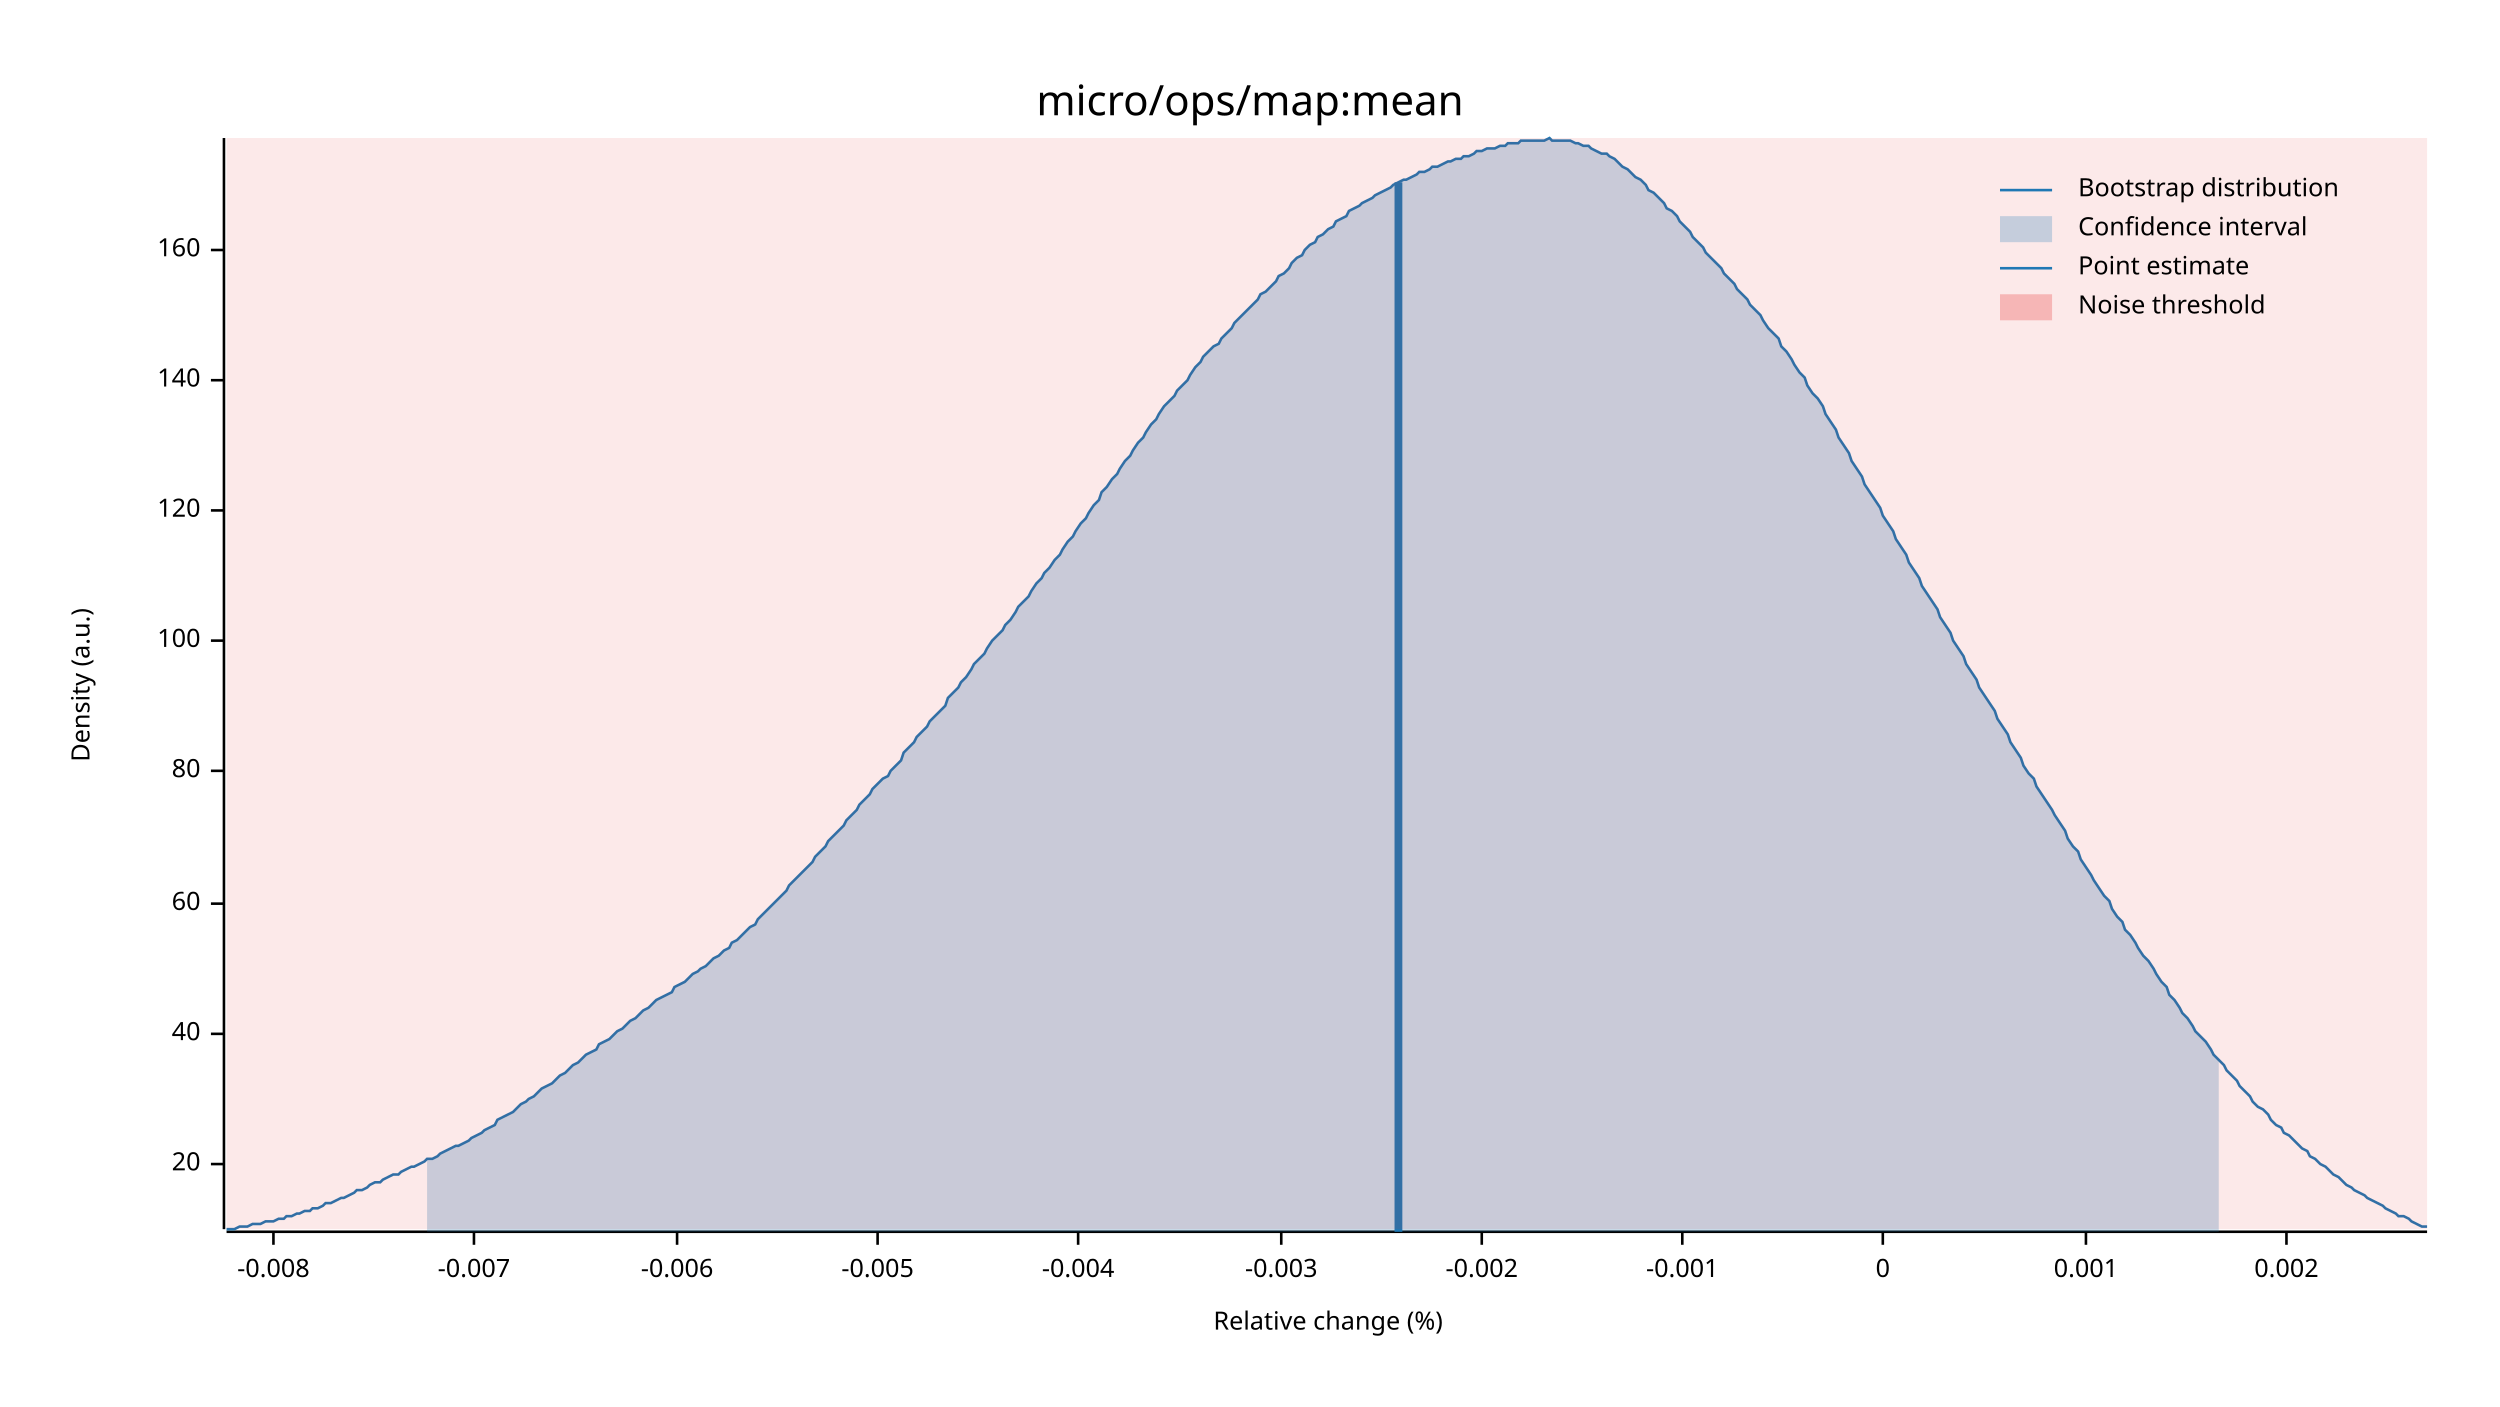
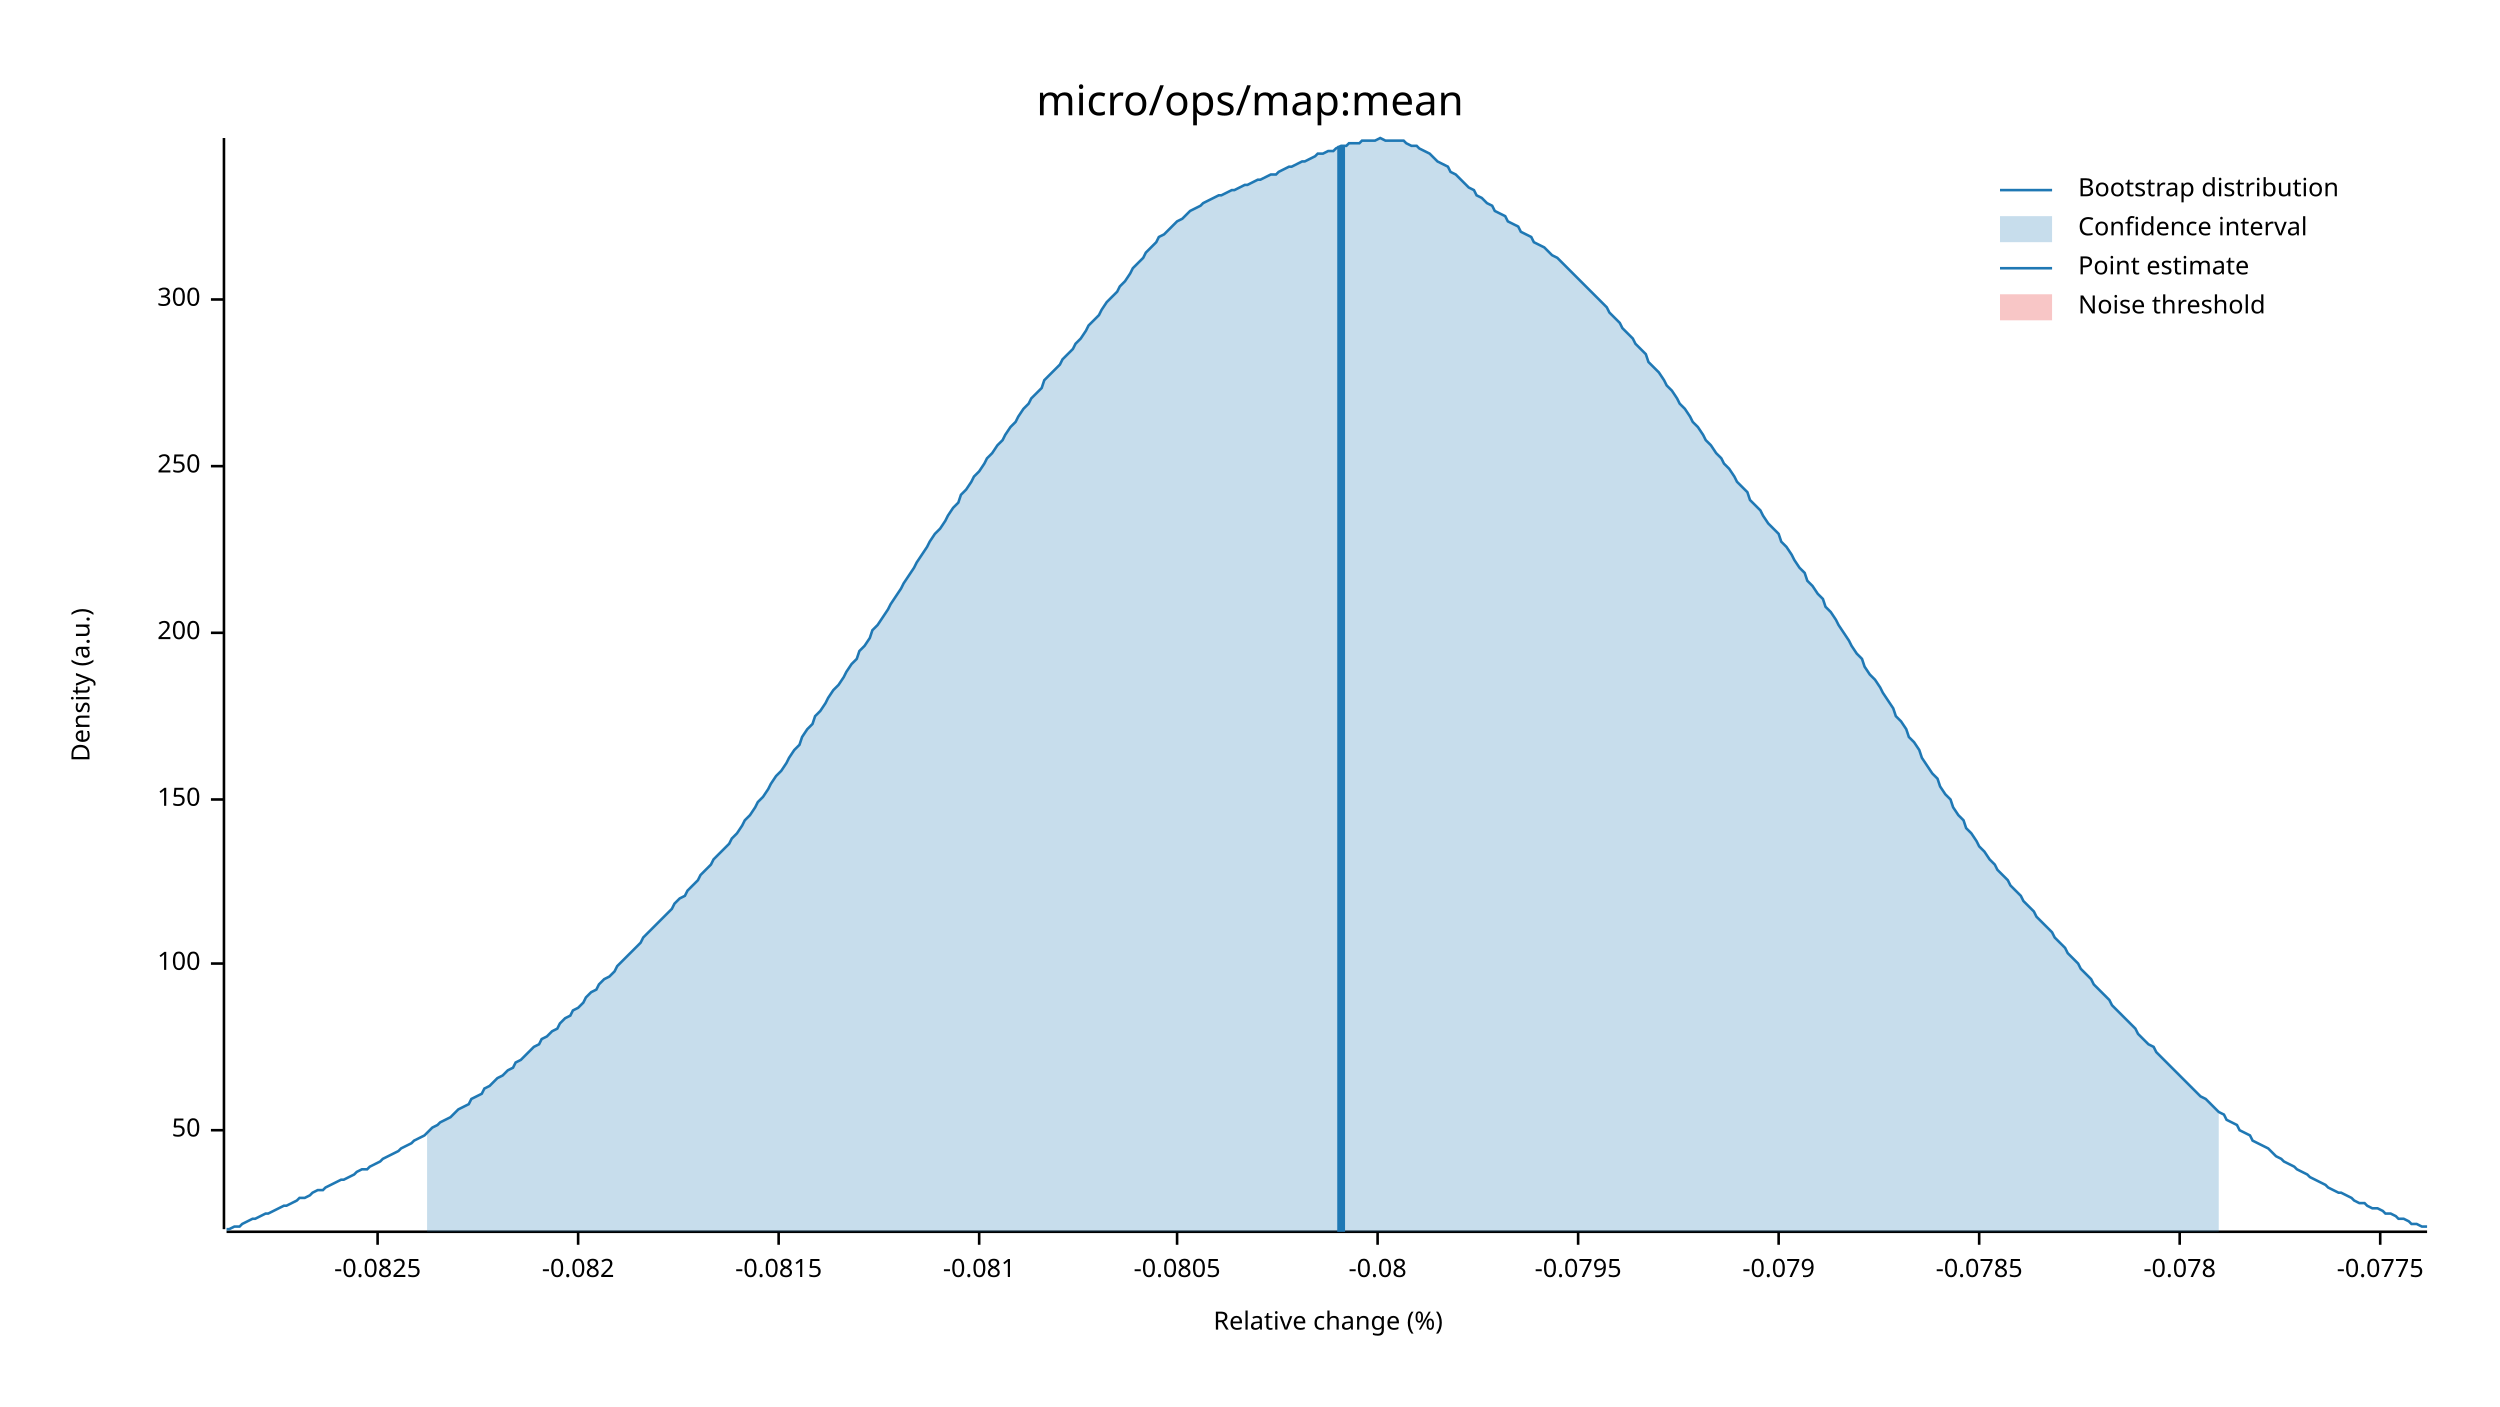
<svg xmlns="http://www.w3.org/2000/svg" width="960" height="540" viewBox="0 0 960 540">
  <text x="480" y="32" dy="0.76em" text-anchor="middle" font-family="sans-serif" font-size="16.129" opacity="1" fill="#000000">
micro/ops/map:mean
</text>
  <text x="27" y="263" dy="0.76em" text-anchor="middle" font-family="sans-serif" font-size="9.677" opacity="1" fill="#000000" transform="rotate(270, 27, 263)">
Density (a.u.)
</text>
  <text x="510" y="513" dy="-0.5ex" text-anchor="middle" font-family="sans-serif" font-size="9.677" opacity="1" fill="#000000">
Relative change (%)
</text>
  <polyline fill="none" opacity="1" stroke="#000000" stroke-width="1" points="86,53 86,472 " />
-   <text x="77" y="447" dy="0.5ex" text-anchor="end" font-family="sans-serif" font-size="9.677" opacity="1" fill="#000000">
- 20
+   <text x="77" y="434" dy="0.5ex" text-anchor="end" font-family="sans-serif" font-size="9.677" opacity="1" fill="#000000">
+ 50
</text>
-   <polyline fill="none" opacity="1" stroke="#000000" stroke-width="1" points="81,447 86,447 " />
-   <text x="77" y="397" dy="0.5ex" text-anchor="end" font-family="sans-serif" font-size="9.677" opacity="1" fill="#000000">
- 40
- </text>
-   <polyline fill="none" opacity="1" stroke="#000000" stroke-width="1" points="81,397 86,397 " />
-   <text x="77" y="347" dy="0.5ex" text-anchor="end" font-family="sans-serif" font-size="9.677" opacity="1" fill="#000000">
- 60
- </text>
-   <polyline fill="none" opacity="1" stroke="#000000" stroke-width="1" points="81,347 86,347 " />
-   <text x="77" y="296" dy="0.5ex" text-anchor="end" font-family="sans-serif" font-size="9.677" opacity="1" fill="#000000">
- 80
- </text>
-   <polyline fill="none" opacity="1" stroke="#000000" stroke-width="1" points="81,296 86,296 " />
-   <text x="77" y="246" dy="0.5ex" text-anchor="end" font-family="sans-serif" font-size="9.677" opacity="1" fill="#000000">
+   <polyline fill="none" opacity="1" stroke="#000000" stroke-width="1" points="81,434 86,434 " />
+   <text x="77" y="370" dy="0.5ex" text-anchor="end" font-family="sans-serif" font-size="9.677" opacity="1" fill="#000000">
100
</text>
-   <polyline fill="none" opacity="1" stroke="#000000" stroke-width="1" points="81,246 86,246 " />
-   <text x="77" y="196" dy="0.5ex" text-anchor="end" font-family="sans-serif" font-size="9.677" opacity="1" fill="#000000">
- 120
+   <polyline fill="none" opacity="1" stroke="#000000" stroke-width="1" points="81,370 86,370 " />
+   <text x="77" y="307" dy="0.5ex" text-anchor="end" font-family="sans-serif" font-size="9.677" opacity="1" fill="#000000">
+ 150
</text>
-   <polyline fill="none" opacity="1" stroke="#000000" stroke-width="1" points="81,196 86,196 " />
-   <text x="77" y="146" dy="0.5ex" text-anchor="end" font-family="sans-serif" font-size="9.677" opacity="1" fill="#000000">
- 140
+   <polyline fill="none" opacity="1" stroke="#000000" stroke-width="1" points="81,307 86,307 " />
+   <text x="77" y="243" dy="0.5ex" text-anchor="end" font-family="sans-serif" font-size="9.677" opacity="1" fill="#000000">
+ 200
</text>
-   <polyline fill="none" opacity="1" stroke="#000000" stroke-width="1" points="81,146 86,146 " />
-   <text x="77" y="96" dy="0.5ex" text-anchor="end" font-family="sans-serif" font-size="9.677" opacity="1" fill="#000000">
- 160
+   <polyline fill="none" opacity="1" stroke="#000000" stroke-width="1" points="81,243 86,243 " />
+   <text x="77" y="179" dy="0.5ex" text-anchor="end" font-family="sans-serif" font-size="9.677" opacity="1" fill="#000000">
+ 250
</text>
-   <polyline fill="none" opacity="1" stroke="#000000" stroke-width="1" points="81,96 86,96 " />
+   <polyline fill="none" opacity="1" stroke="#000000" stroke-width="1" points="81,179 86,179 " />
+   <text x="77" y="115" dy="0.5ex" text-anchor="end" font-family="sans-serif" font-size="9.677" opacity="1" fill="#000000">
+ 300
+ </text>
+   <polyline fill="none" opacity="1" stroke="#000000" stroke-width="1" points="81,115 86,115 " />
  <polyline fill="none" opacity="1" stroke="#000000" stroke-width="1" points="87,473 932,473 " />
-   <text x="105" y="483" dy="0.76em" text-anchor="middle" font-family="sans-serif" font-size="9.677" opacity="1" fill="#000000">
- -0.008
+   <text x="145" y="483" dy="0.76em" text-anchor="middle" font-family="sans-serif" font-size="9.677" opacity="1" fill="#000000">
+ -0.0825
</text>
-   <polyline fill="none" opacity="1" stroke="#000000" stroke-width="1" points="105,473 105,478 " />
-   <text x="182" y="483" dy="0.76em" text-anchor="middle" font-family="sans-serif" font-size="9.677" opacity="1" fill="#000000">
- -0.007
+   <polyline fill="none" opacity="1" stroke="#000000" stroke-width="1" points="145,473 145,478 " />
+   <text x="222" y="483" dy="0.76em" text-anchor="middle" font-family="sans-serif" font-size="9.677" opacity="1" fill="#000000">
+ -0.082
</text>
-   <polyline fill="none" opacity="1" stroke="#000000" stroke-width="1" points="182,473 182,478 " />
-   <text x="260" y="483" dy="0.76em" text-anchor="middle" font-family="sans-serif" font-size="9.677" opacity="1" fill="#000000">
- -0.006
+   <polyline fill="none" opacity="1" stroke="#000000" stroke-width="1" points="222,473 222,478 " />
+   <text x="299" y="483" dy="0.76em" text-anchor="middle" font-family="sans-serif" font-size="9.677" opacity="1" fill="#000000">
+ -0.0815
</text>
-   <polyline fill="none" opacity="1" stroke="#000000" stroke-width="1" points="260,473 260,478 " />
-   <text x="337" y="483" dy="0.76em" text-anchor="middle" font-family="sans-serif" font-size="9.677" opacity="1" fill="#000000">
- -0.005
+   <polyline fill="none" opacity="1" stroke="#000000" stroke-width="1" points="299,473 299,478 " />
+   <text x="376" y="483" dy="0.76em" text-anchor="middle" font-family="sans-serif" font-size="9.677" opacity="1" fill="#000000">
+ -0.081
</text>
-   <polyline fill="none" opacity="1" stroke="#000000" stroke-width="1" points="337,473 337,478 " />
-   <text x="414" y="483" dy="0.76em" text-anchor="middle" font-family="sans-serif" font-size="9.677" opacity="1" fill="#000000">
- -0.004
+   <polyline fill="none" opacity="1" stroke="#000000" stroke-width="1" points="376,473 376,478 " />
+   <text x="452" y="483" dy="0.76em" text-anchor="middle" font-family="sans-serif" font-size="9.677" opacity="1" fill="#000000">
+ -0.0805
</text>
-   <polyline fill="none" opacity="1" stroke="#000000" stroke-width="1" points="414,473 414,478 " />
-   <text x="492" y="483" dy="0.76em" text-anchor="middle" font-family="sans-serif" font-size="9.677" opacity="1" fill="#000000">
- -0.003
+   <polyline fill="none" opacity="1" stroke="#000000" stroke-width="1" points="452,473 452,478 " />
+   <text x="529" y="483" dy="0.76em" text-anchor="middle" font-family="sans-serif" font-size="9.677" opacity="1" fill="#000000">
+ -0.08
</text>
-   <polyline fill="none" opacity="1" stroke="#000000" stroke-width="1" points="492,473 492,478 " />
-   <text x="569" y="483" dy="0.76em" text-anchor="middle" font-family="sans-serif" font-size="9.677" opacity="1" fill="#000000">
- -0.002
+   <polyline fill="none" opacity="1" stroke="#000000" stroke-width="1" points="529,473 529,478 " />
+   <text x="606" y="483" dy="0.76em" text-anchor="middle" font-family="sans-serif" font-size="9.677" opacity="1" fill="#000000">
+ -0.0795
</text>
-   <polyline fill="none" opacity="1" stroke="#000000" stroke-width="1" points="569,473 569,478 " />
-   <text x="646" y="483" dy="0.76em" text-anchor="middle" font-family="sans-serif" font-size="9.677" opacity="1" fill="#000000">
- -0.001
+   <polyline fill="none" opacity="1" stroke="#000000" stroke-width="1" points="606,473 606,478 " />
+   <text x="683" y="483" dy="0.76em" text-anchor="middle" font-family="sans-serif" font-size="9.677" opacity="1" fill="#000000">
+ -0.079
</text>
-   <polyline fill="none" opacity="1" stroke="#000000" stroke-width="1" points="646,473 646,478 " />
-   <text x="723" y="483" dy="0.76em" text-anchor="middle" font-family="sans-serif" font-size="9.677" opacity="1" fill="#000000">
- 0
+   <polyline fill="none" opacity="1" stroke="#000000" stroke-width="1" points="683,473 683,478 " />
+   <text x="760" y="483" dy="0.76em" text-anchor="middle" font-family="sans-serif" font-size="9.677" opacity="1" fill="#000000">
+ -0.0785
</text>
-   <polyline fill="none" opacity="1" stroke="#000000" stroke-width="1" points="723,473 723,478 " />
-   <text x="801" y="483" dy="0.76em" text-anchor="middle" font-family="sans-serif" font-size="9.677" opacity="1" fill="#000000">
- 0.001
+   <polyline fill="none" opacity="1" stroke="#000000" stroke-width="1" points="760,473 760,478 " />
+   <text x="837" y="483" dy="0.76em" text-anchor="middle" font-family="sans-serif" font-size="9.677" opacity="1" fill="#000000">
+ -0.078
</text>
-   <polyline fill="none" opacity="1" stroke="#000000" stroke-width="1" points="801,473 801,478 " />
-   <text x="878" y="483" dy="0.76em" text-anchor="middle" font-family="sans-serif" font-size="9.677" opacity="1" fill="#000000">
- 0.002
+   <polyline fill="none" opacity="1" stroke="#000000" stroke-width="1" points="837,473 837,478 " />
+   <text x="914" y="483" dy="0.76em" text-anchor="middle" font-family="sans-serif" font-size="9.677" opacity="1" fill="#000000">
+ -0.0775
</text>
-   <polyline fill="none" opacity="1" stroke="#000000" stroke-width="1" points="878,473 878,478 " />
-   <polyline fill="none" opacity="1" stroke="#1F78B4" stroke-width="1" points="87,472 88,472 90,472 92,471 93,471 95,471 97,470 98,470 100,470 102,469 103,469 105,469 107,468 109,468 110,467 112,467 114,466 115,466 117,465 119,465 120,464 122,464 124,463 125,462 127,462 129,461 131,460 132,460 134,459 136,458 137,457 139,457 141,456 142,455 144,454 146,454 147,453 149,452 151,451 153,451 154,450 156,449 158,448 159,448 161,447 163,446 164,445 166,445 168,444 169,443 171,442 173,441 175,440 176,440 178,439 180,438 181,437 183,436 185,435 186,434 188,433 190,432 191,430 193,429 195,428 197,427 198,426 200,424 202,423 203,422 205,421 207,419 208,418 210,417 212,416 214,414 215,413 217,412 219,410 220,409 222,408 224,406 225,405 227,404 229,403 230,401 232,400 234,399 236,397 237,396 239,395 241,393 242,392 244,391 246,389 247,388 249,387 251,385 252,384 254,383 256,382 258,381 259,379 261,378 263,377 264,376 266,374 268,373 269,372 271,371 273,369 274,368 276,367 278,365 280,364 281,362 283,361 285,359 286,358 288,356 290,355 291,353 293,351 295,349 296,348 298,346 300,344 302,342 303,340 305,338 307,336 308,335 310,333 312,331 313,329 315,327 317,325 318,323 320,321 322,319 324,317 325,315 327,313 329,311 330,309 332,307 334,305 335,303 337,301 339,299 341,298 342,296 344,294 346,292 347,289 349,287 351,285 352,283 354,281 356,279 357,277 359,275 361,273 363,271 364,268 366,266 368,264 369,262 371,260 373,257 374,255 376,253 378,251 379,249 381,246 383,244 385,242 386,240 388,238 390,235 391,233 393,231 395,229 396,227 398,224 400,222 401,220 403,218 405,215 407,213 408,211 410,208 412,206 413,204 415,201 417,199 418,197 420,194 422,192 423,189 425,187 427,184 429,182 430,180 432,177 434,175 435,173 437,170 439,168 440,166 442,163 444,161 445,159 447,156 449,154 451,152 452,150 454,148 456,146 457,144 459,141 461,139 462,137 464,135 466,133 468,132 469,130 471,128 473,126 474,124 476,122 478,120 479,119 481,117 483,115 484,113 486,112 488,110 490,108 491,106 493,105 495,103 496,101 498,99 500,98 501,96 503,94 505,93 506,91 508,90 510,88 512,87 513,85 515,84 517,83 518,81 520,80 522,79 523,78 525,77 527,76 528,75 530,74 532,73 534,72 535,71 537,70 539,69 540,69 542,68 544,67 545,66 547,66 549,65 550,64 552,64 554,63 556,62 557,62 559,61 561,61 562,60 564,60 566,59 567,58 569,58 571,57 573,57 574,57 576,56 578,56 579,55 581,55 583,55 584,54 586,54 588,54 589,54 591,54 593,54 595,53 596,54 598,54 600,54 601,54 603,54 605,55 606,55 608,56 610,56 611,57 613,58 615,59 617,59 618,60 620,61 622,63 623,64 625,65 627,67 628,68 630,69 632,71 633,73 635,74 637,76 639,78 640,80 642,81 644,83 645,85 647,87 649,89 650,91 652,93 654,95 655,97 657,99 659,101 661,103 662,105 664,107 666,109 667,111 669,113 671,115 672,117 674,119 676,121 677,123 679,126 681,128 683,130 684,133 686,135 688,138 689,140 691,143 693,145 694,148 696,151 698,153 700,156 701,159 703,162 705,165 706,168 708,171 710,174 711,177 713,180 715,183 716,186 718,189 720,192 722,195 723,198 725,201 727,204 728,207 730,210 732,213 733,216 735,219 737,222 738,225 740,228 742,231 744,234 745,237 747,240 749,243 750,246 752,249 754,252 755,255 757,258 759,261 760,264 762,267 764,270 766,273 767,276 769,279 771,282 772,285 774,288 776,291 777,294 779,297 781,299 782,302 784,305 786,308 788,311 789,313 791,316 793,319 794,322 796,325 798,327 799,330 801,333 803,336 804,338 806,341 808,344 810,346 811,349 813,352 815,354 816,357 818,359 820,362 821,364 823,367 825,369 827,372 828,374 830,377 832,379 833,382 835,384 837,387 838,389 840,391 842,394 843,396 845,398 847,400 849,403 850,405 852,407 854,409 855,411 857,413 859,415 860,417 862,419 864,421 865,423 867,425 869,426 871,428 872,430 874,432 876,433 877,435 879,436 881,438 882,439 884,441 886,442 887,444 889,445 891,447 893,448 894,449 896,451 898,452 899,453 901,455 903,456 904,457 906,458 908,459 909,460 911,461 913,462 915,463 916,464 918,465 920,466 921,467 923,467 925,468 926,469 928,470 930,471 932,471 " />
-   <polygon opacity="0.25" fill="#1F78B4" points="164,445 166,445 168,444 169,443 171,442 173,441 175,440 176,440 178,439 180,438 181,437 183,436 185,435 186,434 188,433 190,432 191,430 193,429 195,428 197,427 198,426 200,424 202,423 203,422 205,421 207,419 208,418 210,417 212,416 214,414 215,413 217,412 219,410 220,409 222,408 224,406 225,405 227,404 229,403 230,401 232,400 234,399 236,397 237,396 239,395 241,393 242,392 244,391 246,389 247,388 249,387 251,385 252,384 254,383 256,382 258,381 259,379 261,378 263,377 264,376 266,374 268,373 269,372 271,371 273,369 274,368 276,367 278,365 280,364 281,362 283,361 285,359 286,358 288,356 290,355 291,353 293,351 295,349 296,348 298,346 300,344 302,342 303,340 305,338 307,336 308,335 310,333 312,331 313,329 315,327 317,325 318,323 320,321 322,319 324,317 325,315 327,313 329,311 330,309 332,307 334,305 335,303 337,301 339,299 341,298 342,296 344,294 346,292 347,289 349,287 351,285 352,283 354,281 356,279 357,277 359,275 361,273 363,271 364,268 366,266 368,264 369,262 371,260 373,257 374,255 376,253 378,251 379,249 381,246 383,244 385,242 386,240 388,238 390,235 391,233 393,231 395,229 396,227 398,224 400,222 401,220 403,218 405,215 407,213 408,211 410,208 412,206 413,204 415,201 417,199 418,197 420,194 422,192 423,189 425,187 427,184 429,182 430,180 432,177 434,175 435,173 437,170 439,168 440,166 442,163 444,161 445,159 447,156 449,154 451,152 452,150 454,148 456,146 457,144 459,141 461,139 462,137 464,135 466,133 468,132 469,130 471,128 473,126 474,124 476,122 478,120 479,119 481,117 483,115 484,113 486,112 488,110 490,108 491,106 493,105 495,103 496,101 498,99 500,98 501,96 503,94 505,93 506,91 508,90 510,88 512,87 513,85 515,84 517,83 518,81 520,80 522,79 523,78 525,77 527,76 528,75 530,74 532,73 534,72 535,71 537,70 539,69 540,69 542,68 544,67 545,66 547,66 549,65 550,64 552,64 554,63 556,62 557,62 559,61 561,61 562,60 564,60 566,59 567,58 569,58 571,57 573,57 574,57 576,56 578,56 579,55 581,55 583,55 584,54 586,54 588,54 589,54 591,54 593,54 595,53 596,54 598,54 600,54 601,54 603,54 605,55 606,55 608,56 610,56 611,57 613,58 615,59 617,59 618,60 620,61 622,63 623,64 625,65 627,67 628,68 630,69 632,71 633,73 635,74 637,76 639,78 640,80 642,81 644,83 645,85 647,87 649,89 650,91 652,93 654,95 655,97 657,99 659,101 661,103 662,105 664,107 666,109 667,111 669,113 671,115 672,117 674,119 676,121 677,123 679,126 681,128 683,130 684,133 686,135 688,138 689,140 691,143 693,145 694,148 696,151 698,153 700,156 701,159 703,162 705,165 706,168 708,171 710,174 711,177 713,180 715,183 716,186 718,189 720,192 722,195 723,198 725,201 727,204 728,207 730,210 732,213 733,216 735,219 737,222 738,225 740,228 742,231 744,234 745,237 747,240 749,243 750,246 752,249 754,252 755,255 757,258 759,261 760,264 762,267 764,270 766,273 767,276 769,279 771,282 772,285 774,288 776,291 777,294 779,297 781,299 782,302 784,305 786,308 788,311 789,313 791,316 793,319 794,322 796,325 798,327 799,330 801,333 803,336 804,338 806,341 808,344 810,346 811,349 813,352 815,354 816,357 818,359 820,362 821,364 823,367 825,369 827,372 828,374 830,377 832,379 833,382 835,384 837,387 838,389 840,391 842,394 843,396 845,398 847,400 849,403 850,405 852,407 852,473 164,473 " />
-   <polyline fill="none" opacity="1" stroke="#1F78B4" stroke-width="3" points="537,473 537,70 " />
-   <rect x="87" y="53" width="845" height="419" opacity="0.1" fill="#E31A1C" stroke="none" />
+   <polyline fill="none" opacity="1" stroke="#000000" stroke-width="1" points="914,473 914,478 " />
+   <polyline fill="none" opacity="1" stroke="#1F78B4" stroke-width="1" points="87,472 88,472 90,471 92,471 93,470 95,469 97,468 98,468 100,467 102,466 103,466 105,465 107,464 109,463 110,463 112,462 114,461 115,460 117,460 119,459 120,458 122,457 124,457 125,456 127,455 129,454 131,453 132,453 134,452 136,451 137,450 139,449 141,449 142,448 144,447 146,446 147,445 149,444 151,443 153,442 154,441 156,440 158,439 159,438 161,437 163,436 164,435 166,433 168,432 169,431 171,430 173,429 175,427 176,426 178,425 180,424 181,422 183,421 185,420 186,418 188,417 190,415 191,414 193,413 195,411 197,410 198,408 200,407 202,405 203,404 205,402 207,401 208,399 210,398 212,396 214,395 215,393 217,391 219,390 220,388 222,387 224,385 225,383 227,381 229,380 230,378 232,376 234,375 236,373 237,371 239,369 241,367 242,366 244,364 246,362 247,360 249,358 251,356 252,355 254,353 256,351 258,349 259,347 261,345 263,344 264,342 266,340 268,338 269,336 271,334 273,332 274,330 276,328 278,326 280,324 281,322 283,320 285,317 286,315 288,313 290,310 291,308 293,306 295,303 296,301 298,298 300,296 302,293 303,291 305,288 307,286 308,283 310,280 312,278 313,275 315,273 317,270 318,268 320,265 322,263 324,260 325,258 327,255 329,253 330,250 332,248 334,245 335,242 337,240 339,237 341,234 342,232 344,229 346,226 347,224 349,221 351,218 352,216 354,213 356,210 357,208 359,205 361,203 363,200 364,198 366,195 368,193 369,190 371,188 373,185 374,183 376,181 378,178 379,176 381,174 383,171 385,169 386,167 388,164 390,162 391,160 393,157 395,155 396,153 398,151 400,149 401,146 403,144 405,142 407,140 408,138 410,136 412,134 413,132 415,130 417,127 418,125 420,123 422,121 423,119 425,116 427,114 429,112 430,110 432,108 434,105 435,103 437,101 439,99 440,97 442,95 444,93 445,91 447,90 449,88 451,86 452,85 454,84 456,82 457,81 459,80 461,79 462,78 464,77 466,76 468,75 469,75 471,74 473,73 474,73 476,72 478,71 479,71 481,70 483,69 484,69 486,68 488,67 490,67 491,66 493,65 495,64 496,64 498,63 500,62 501,62 503,61 505,60 506,59 508,59 510,58 512,58 513,57 515,56 517,56 518,55 520,55 522,55 523,54 525,54 527,54 528,54 530,53 532,54 534,54 535,54 537,54 539,54 540,55 542,56 544,56 545,57 547,58 549,59 550,60 552,62 554,63 556,64 557,66 559,67 561,69 562,70 564,72 566,73 567,75 569,76 571,78 573,79 574,81 576,82 578,83 579,85 581,86 583,87 584,89 586,90 588,91 589,93 591,94 593,95 595,97 596,98 598,99 600,101 601,102 603,104 605,106 606,107 608,109 610,111 611,112 613,114 615,116 617,118 618,120 620,122 622,124 623,126 625,128 627,130 628,132 630,134 632,136 633,139 635,141 637,143 639,146 640,148 642,150 644,153 645,155 647,157 649,160 650,162 652,164 654,167 655,169 657,171 659,174 661,176 662,178 664,180 666,183 667,185 669,187 671,189 672,192 674,194 676,196 677,198 679,201 681,203 683,205 684,208 686,210 688,213 689,215 691,218 693,220 694,223 696,225 698,228 700,230 701,233 703,235 705,238 706,240 708,243 710,246 711,248 713,251 715,253 716,256 718,259 720,261 722,264 723,266 725,269 727,272 728,275 730,277 732,280 733,283 735,285 737,288 738,291 740,294 742,297 744,299 745,302 747,305 749,307 750,310 752,313 754,315 755,318 757,320 759,323 760,325 762,327 764,330 766,332 767,334 769,336 771,338 772,340 774,342 776,344 777,346 779,348 781,350 782,352 784,354 786,356 788,358 789,360 791,362 793,364 794,366 796,368 798,370 799,372 801,374 803,376 804,378 806,380 808,382 810,384 811,386 813,388 815,390 816,391 818,393 820,395 821,397 823,399 825,401 827,402 828,404 830,406 832,408 833,409 835,411 837,413 838,414 840,416 842,418 843,419 845,421 847,422 849,424 850,425 852,427 854,428 855,430 857,431 859,432 860,434 862,435 864,436 865,438 867,439 869,440 871,441 872,442 874,444 876,445 877,446 879,447 881,448 882,449 884,450 886,451 887,452 889,453 891,454 893,455 894,456 896,457 898,458 899,458 901,459 903,460 904,461 906,462 908,462 909,463 911,464 913,464 915,465 916,466 918,466 920,467 921,468 923,468 925,469 926,470 928,470 930,471 932,471 " />
+   <polygon opacity="0.25" fill="#1F78B4" points="164,435 166,433 168,432 169,431 171,430 173,429 175,427 176,426 178,425 180,424 181,422 183,421 185,420 186,418 188,417 190,415 191,414 193,413 195,411 197,410 198,408 200,407 202,405 203,404 205,402 207,401 208,399 210,398 212,396 214,395 215,393 217,391 219,390 220,388 222,387 224,385 225,383 227,381 229,380 230,378 232,376 234,375 236,373 237,371 239,369 241,367 242,366 244,364 246,362 247,360 249,358 251,356 252,355 254,353 256,351 258,349 259,347 261,345 263,344 264,342 266,340 268,338 269,336 271,334 273,332 274,330 276,328 278,326 280,324 281,322 283,320 285,317 286,315 288,313 290,310 291,308 293,306 295,303 296,301 298,298 300,296 302,293 303,291 305,288 307,286 308,283 310,280 312,278 313,275 315,273 317,270 318,268 320,265 322,263 324,260 325,258 327,255 329,253 330,250 332,248 334,245 335,242 337,240 339,237 341,234 342,232 344,229 346,226 347,224 349,221 351,218 352,216 354,213 356,210 357,208 359,205 361,203 363,200 364,198 366,195 368,193 369,190 371,188 373,185 374,183 376,181 378,178 379,176 381,174 383,171 385,169 386,167 388,164 390,162 391,160 393,157 395,155 396,153 398,151 400,149 401,146 403,144 405,142 407,140 408,138 410,136 412,134 413,132 415,130 417,127 418,125 420,123 422,121 423,119 425,116 427,114 429,112 430,110 432,108 434,105 435,103 437,101 439,99 440,97 442,95 444,93 445,91 447,90 449,88 451,86 452,85 454,84 456,82 457,81 459,80 461,79 462,78 464,77 466,76 468,75 469,75 471,74 473,73 474,73 476,72 478,71 479,71 481,70 483,69 484,69 486,68 488,67 490,67 491,66 493,65 495,64 496,64 498,63 500,62 501,62 503,61 505,60 506,59 508,59 510,58 512,58 513,57 515,56 517,56 518,55 520,55 522,55 523,54 525,54 527,54 528,54 530,53 532,54 534,54 535,54 537,54 539,54 540,55 542,56 544,56 545,57 547,58 549,59 550,60 552,62 554,63 556,64 557,66 559,67 561,69 562,70 564,72 566,73 567,75 569,76 571,78 573,79 574,81 576,82 578,83 579,85 581,86 583,87 584,89 586,90 588,91 589,93 591,94 593,95 595,97 596,98 598,99 600,101 601,102 603,104 605,106 606,107 608,109 610,111 611,112 613,114 615,116 617,118 618,120 620,122 622,124 623,126 625,128 627,130 628,132 630,134 632,136 633,139 635,141 637,143 639,146 640,148 642,150 644,153 645,155 647,157 649,160 650,162 652,164 654,167 655,169 657,171 659,174 661,176 662,178 664,180 666,183 667,185 669,187 671,189 672,192 674,194 676,196 677,198 679,201 681,203 683,205 684,208 686,210 688,213 689,215 691,218 693,220 694,223 696,225 698,228 700,230 701,233 703,235 705,238 706,240 708,243 710,246 711,248 713,251 715,253 716,256 718,259 720,261 722,264 723,266 725,269 727,272 728,275 730,277 732,280 733,283 735,285 737,288 738,291 740,294 742,297 744,299 745,302 747,305 749,307 750,310 752,313 754,315 755,318 757,320 759,323 760,325 762,327 764,330 766,332 767,334 769,336 771,338 772,340 774,342 776,344 777,346 779,348 781,350 782,352 784,354 786,356 788,358 789,360 791,362 793,364 794,366 796,368 798,370 799,372 801,374 803,376 804,378 806,380 808,382 810,384 811,386 813,388 815,390 816,391 818,393 820,395 821,397 823,399 825,401 827,402 828,404 830,406 832,408 833,409 835,411 837,413 838,414 840,416 842,418 843,419 845,421 847,422 849,424 850,425 852,427 852,473 164,473 " />
+   <polyline fill="none" opacity="1" stroke="#1F78B4" stroke-width="3" points="515,473 515,56 " />
+   <rect x="509" y="53" width="0" height="419" opacity="0.1" fill="#E31A1C" stroke="none" />
  <text x="798" y="68" dy="0.76em" text-anchor="start" font-family="sans-serif" font-size="9.677" opacity="1" fill="#000000">
Bootstrap distribution
</text>
  <text x="798" y="83" dy="0.76em" text-anchor="start" font-family="sans-serif" font-size="9.677" opacity="1" fill="#000000">
Confidence interval
</text>
  <text x="798" y="98" dy="0.76em" text-anchor="start" font-family="sans-serif" font-size="9.677" opacity="1" fill="#000000">
Point estimate
</text>
  <text x="798" y="113" dy="0.76em" text-anchor="start" font-family="sans-serif" font-size="9.677" opacity="1" fill="#000000">
Noise threshold
</text>
  <polyline fill="none" opacity="1" stroke="#1F78B4" stroke-width="1" points="768,73 788,73 " />
  <rect x="768" y="83" width="20" height="10" opacity="0.25" fill="#1F78B4" stroke="none" />
  <polyline fill="none" opacity="1" stroke="#1F78B4" stroke-width="1" points="768,103 788,103 " />
  <rect x="768" y="113" width="20" height="10" opacity="0.25" fill="#E31A1C" stroke="none" />
</svg>
